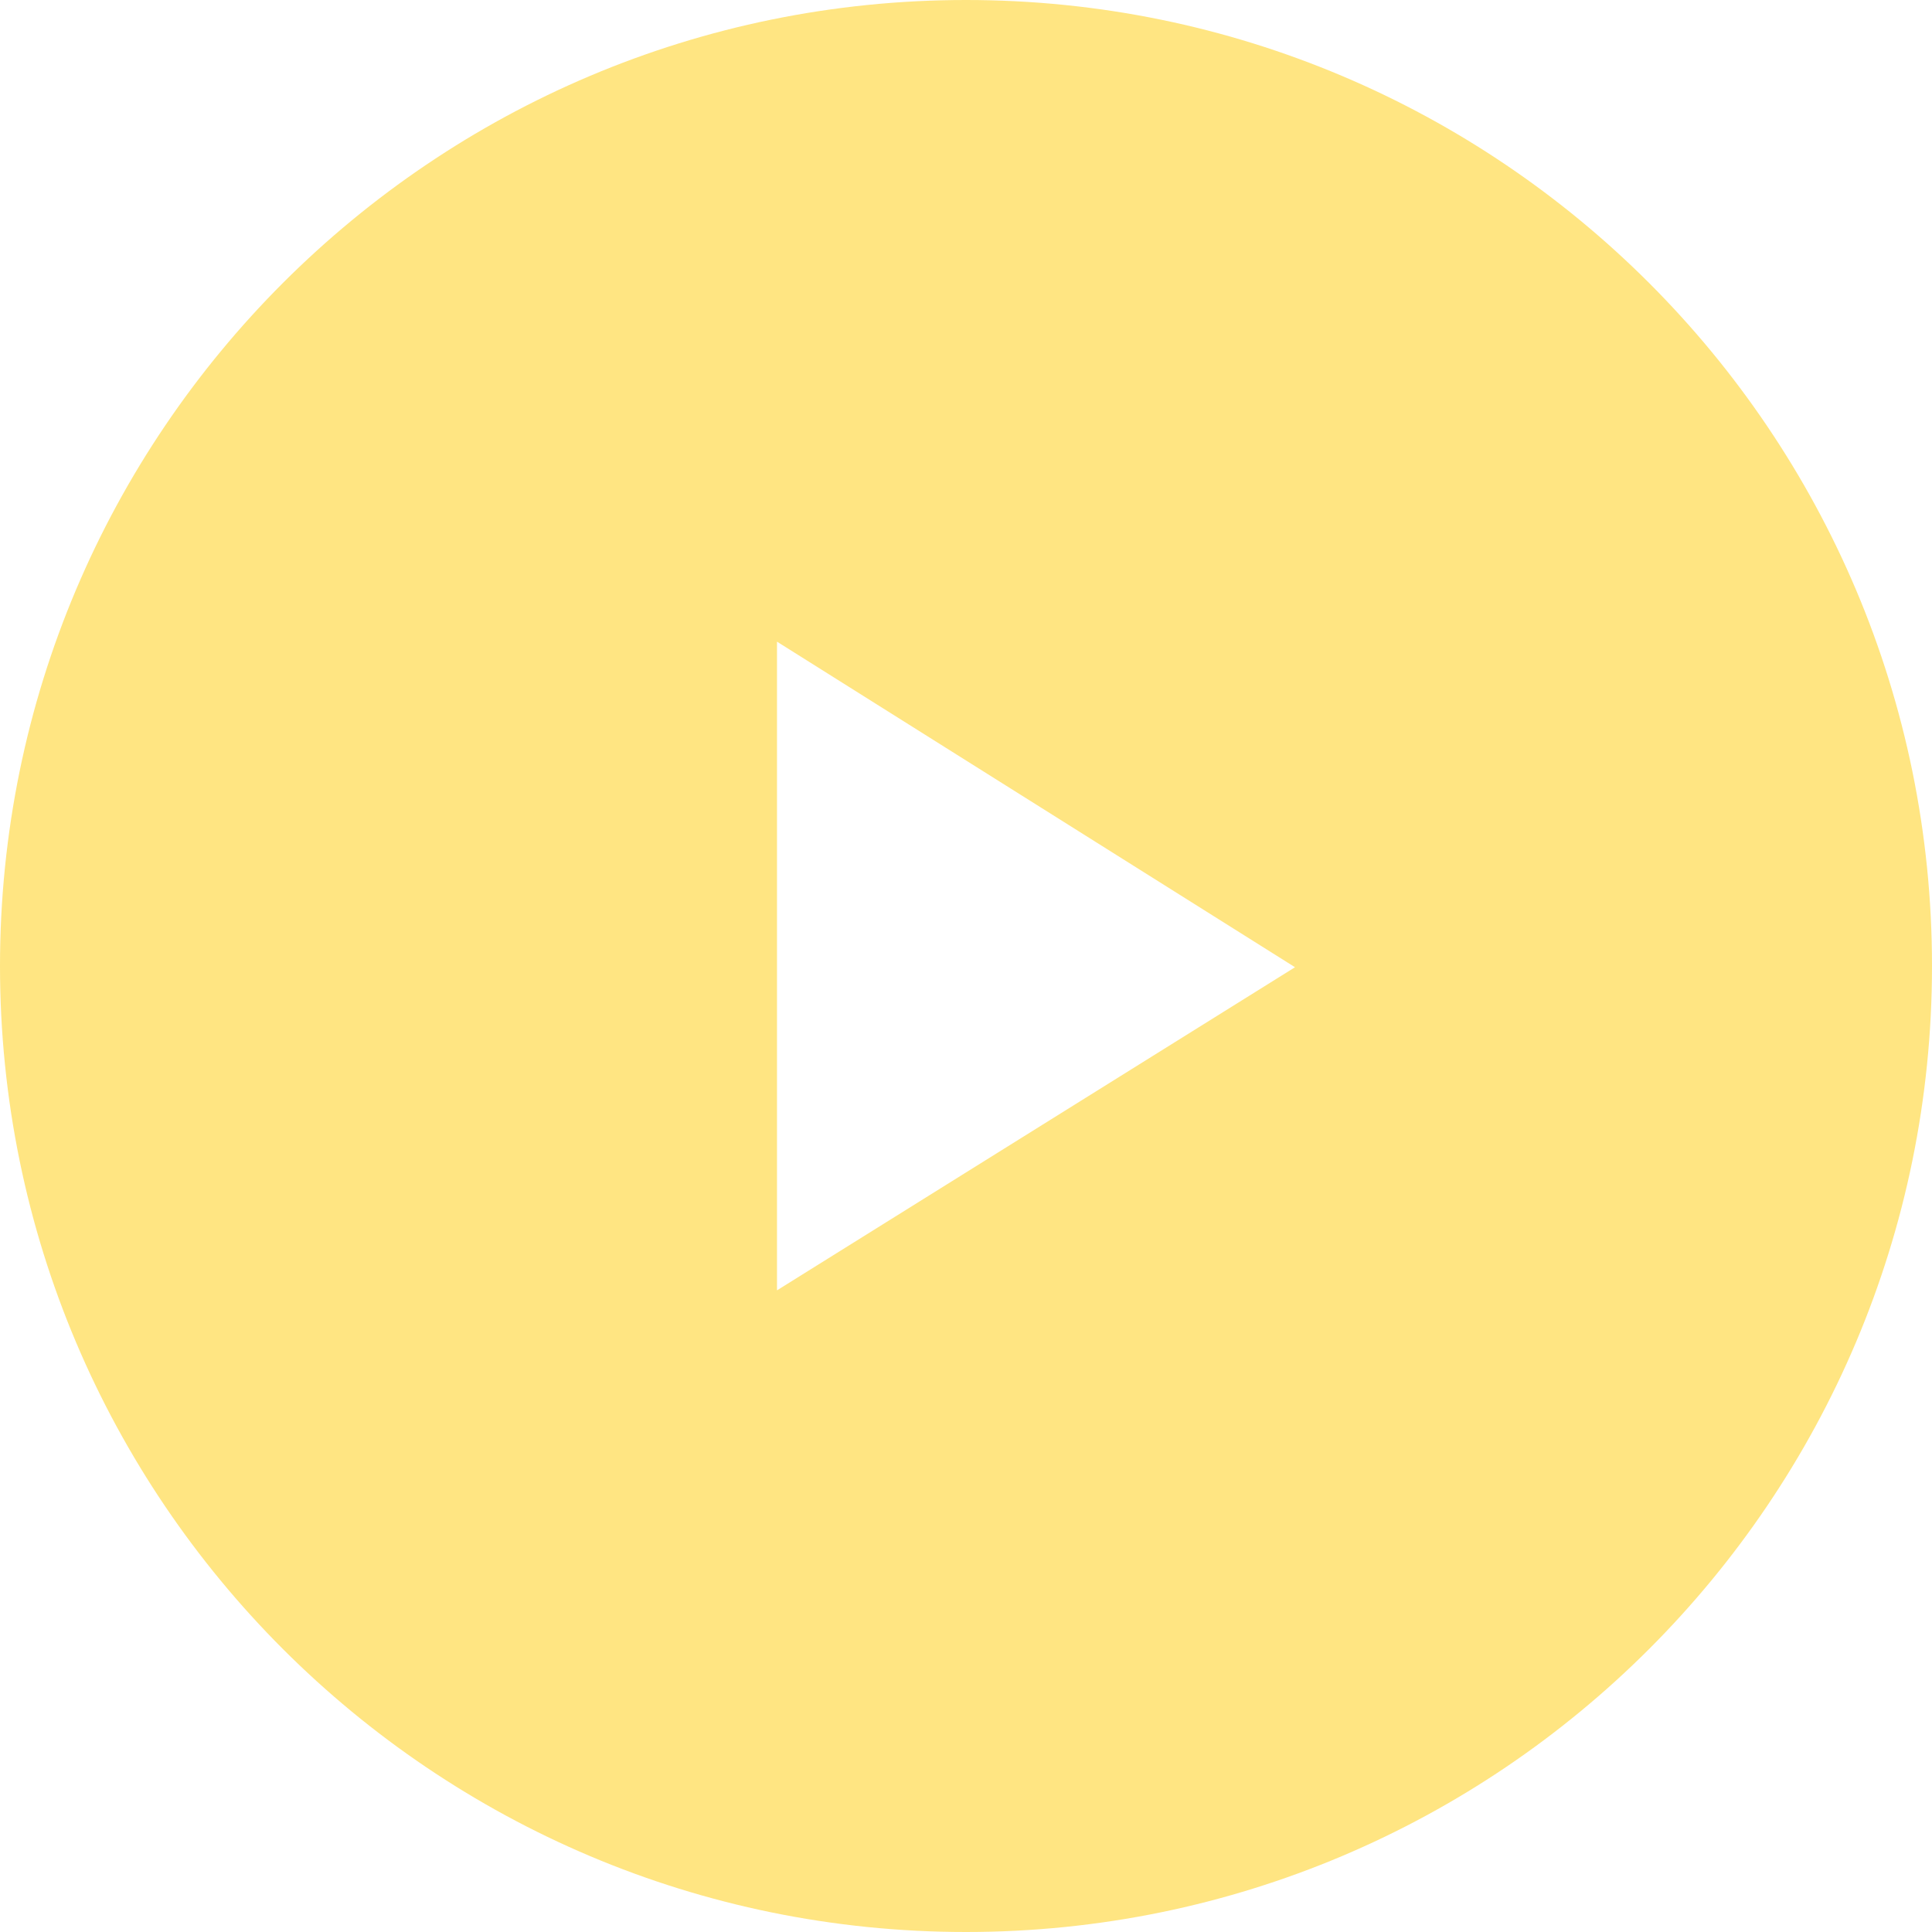
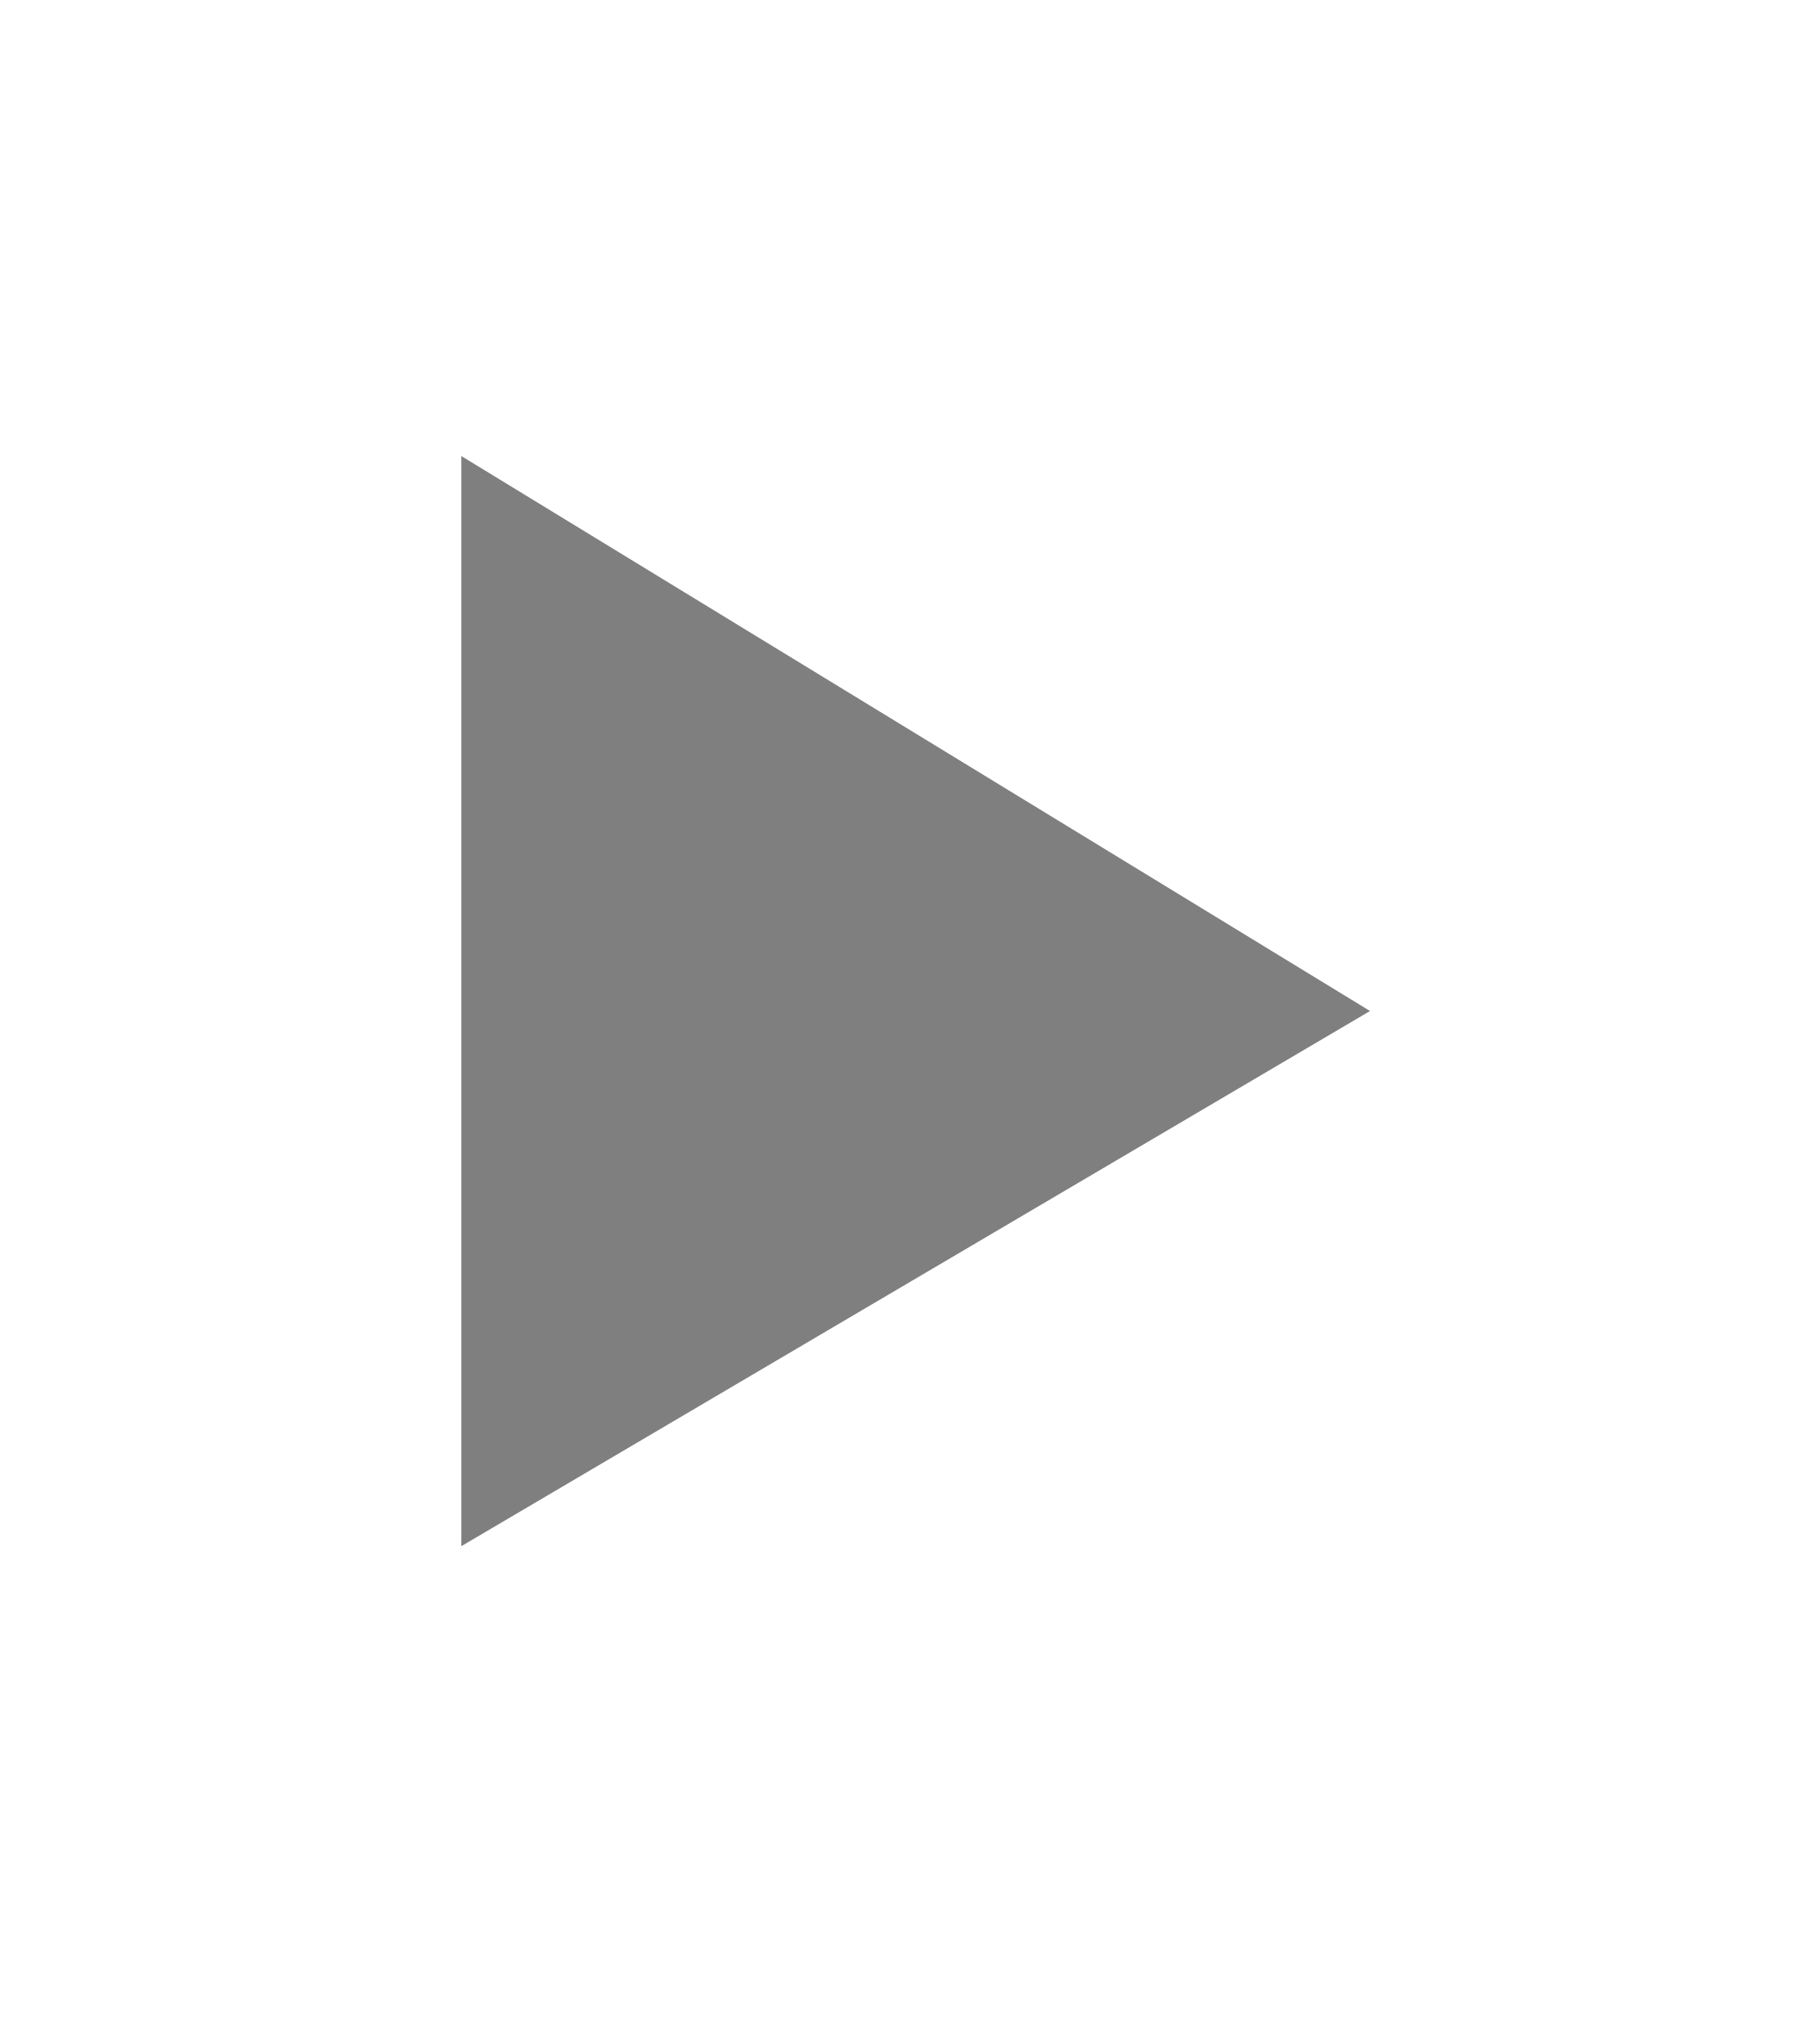
- <svg xmlns="http://www.w3.org/2000/svg" width="58" height="58" viewBox="0 0 58 58" fill="none">
-   <path fill-rule="evenodd" clip-rule="evenodd" d="M29 58C45.016 58 58 45.016 58 29C58 12.984 45.016 0 29 0C12.984 0 0 12.984 0 29C0 45.016 12.984 58 29 58ZM23.326 19.263V38.737L38.877 29.037L23.326 19.263Z" fill="#FFDB4D" fill-opacity="0.7" />
+ <svg xmlns="http://www.w3.org/2000/svg" width="40" height="45" viewBox="0 0 40 45" fill="none">
+   <path d="M10.154 34.04V10.04L30.154 22.258L10.154 34.04Z" fill="black" fill-opacity="0.5" />
</svg>
